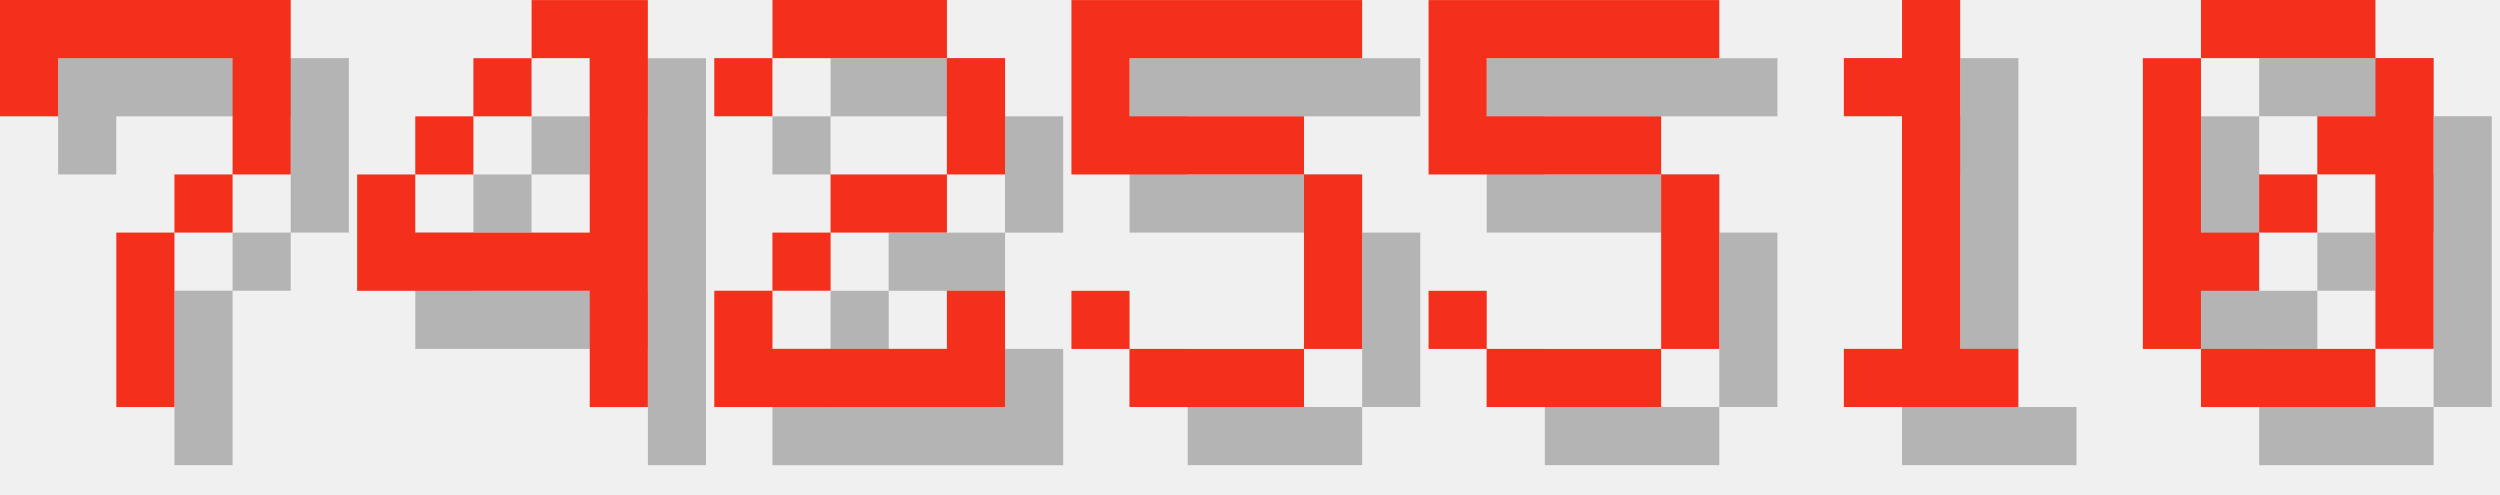
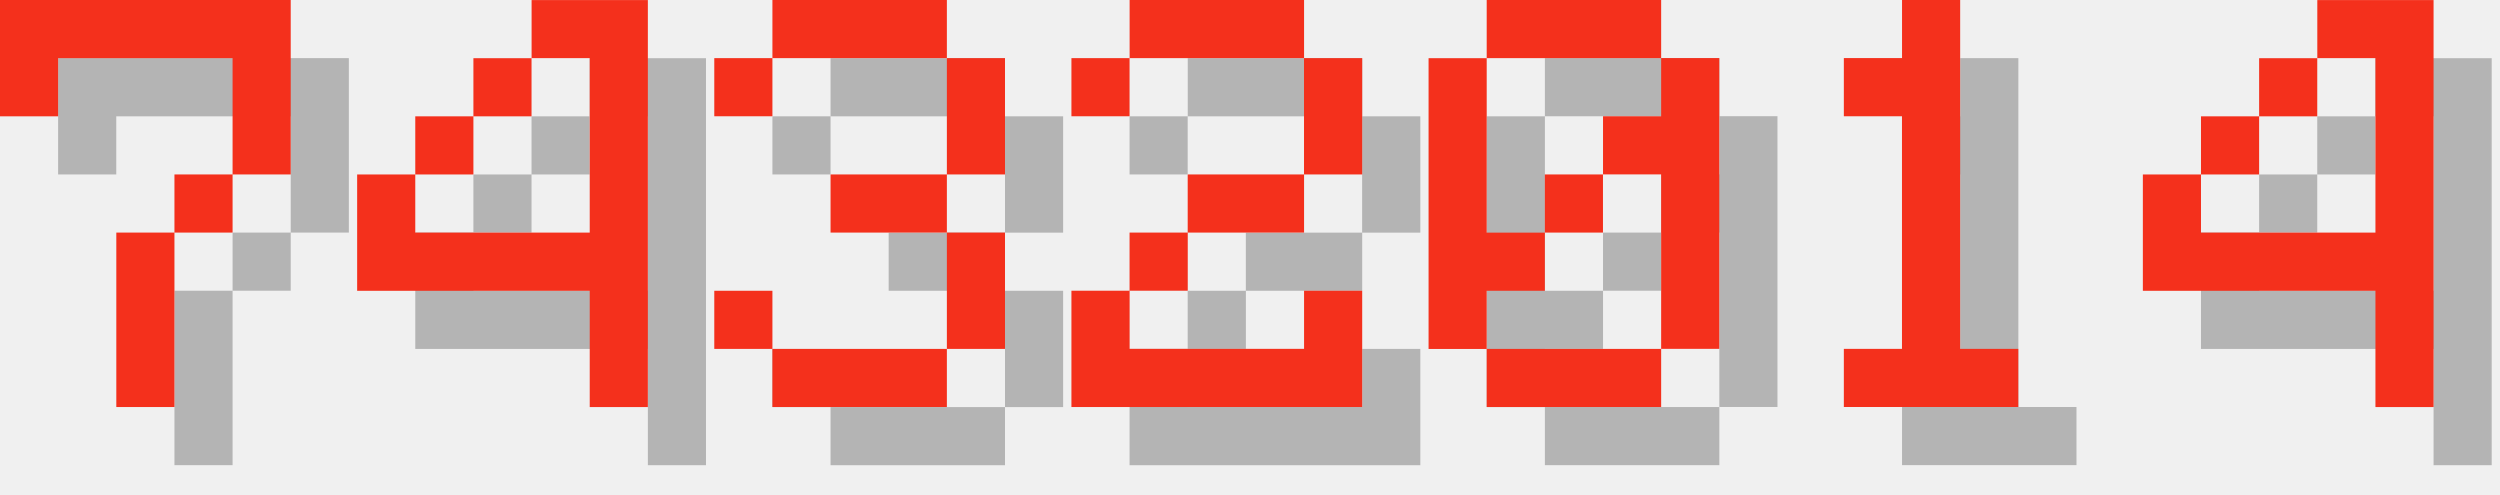
<svg xmlns="http://www.w3.org/2000/svg" version="1.1" width="182.0" height="36">
  <style>
        .text-foreground {
            fill: #F4301C;
        }
        .text-shadow {
            fill: #000000;
            fill-opacity: 0.25;
        }
    </style>
  <g class="digit" id="digit_7" transform="translate(0.0, 0), scale(4)">
    <path id="digit_7_shadow" class="text-shadow" d="m1.058 1.058 2e-6 2.117h1.058v-1.058h3.175v1.058l2e-7 1.058h-1.058v1.058h-1.058l4e-7 3.175 1.058 1e-7v-3.175h1.058v-1.058h1.058l5e-7 -1.058v-2.117z" fill-opacity=".5" style="paint-order:stroke fill markers" />
    <path id="digit_7_fg" class="text-foreground" d="m0 0 2e-6 2.117h1.058v-1.058h3.175v1.058l2e-7 1.058h-1.058v1.058h-1.058l4e-7 3.175 1.058 1e-7v-3.175h1.058v-1.058h1.058l5e-7 -1.058v-2.117z" fill="#fff" style="paint-order:stroke fill markers" />
  </g>
  <g class="digit" id="digit_4" transform="translate(26.0, 0), scale(4)">
    <path id="digit_4_shadow" class="text-shadow" d="m4.233 1.058v1.058h1.058v3.175h-3.175v-1.058h-1.058v2.117h4.233v2.117h1.058v-7.408h-2.117zm-2.117 3.175h1.058v-1.058h-1.058v1.058zm1.058-1.058h1.058v-1.058h-1.058v1.058z" fill-opacity=".5" style="paint-order:stroke fill markers" />
    <path id="digit_4_fg" class="text-foreground" d="m3.175 0v1.058h1.058v3.175h-3.175v-1.058h-1.058v2.117h4.233v2.117h1.058v-7.408h-2.117zm-2.117 3.175h1.058v-1.058h-1.058v1.058zm1.058-1.058h1.058v-1.058h-1.058v1.058z" fill="#fff" style="paint-order:stroke fill markers" />
  </g>
-   <g class="digit" id="digit_2" transform="translate(52.0, 0), scale(4)">
+   <g class="digit" id="digit_3" transform="translate(52.0, 0), scale(4)">
+     <path id="digit_3_shadow" class="text-shadow" d="m1.058 2.117v1.058h1.058v-1.058h3.175v2.117h-2.117v1.058h2.117v2.117h-3.175v-1.058h-1.058v1.058h1.058v1.058h3.175v-1.058h1.058v-2.117h-1.058v-1.058h1.058v-2.117h-1.058v-1.058h-3.175v1.058h-1.058z" fill-opacity=".5" style="paint-order:stroke fill markers" />
+     <path id="digit_3_fg" class="text-foreground" d="m0 1.058v1.058h1.058v-1.058h3.175v2.117h-2.117v1.058h2.117v2.117h-3.175v-1.058h-1.058v1.058h1.058v1.058h3.175v-1.058h1.058v-2.117h-1.058v-1.058h1.058v-2.117h-1.058v-1.058h-3.175v1.058h-1.058z" fill="#fff" style="paint-order:stroke fill markers" />
+   </g>
+   <g class="digit" id="digit_2" transform="translate(78.0, 0), scale(4)">
    <path id="digit_2_shadow" class="text-shadow" d="m1.058 2.117v1.058h1.058v-1.058h3.175v2.117h-2.117v1.058h-1.058v1.058h-1.058v2.117h5.292v-2.117h-1.058v1.058h-3.175v-1.058h1.058v-1.058h2.117v-1.058h1.058v-2.117h-1.058v-1.058h-3.175v1.058h-1.058z" fill-opacity=".5" style="paint-order:stroke fill markers" />
    <path id="digit_2_fg" class="text-foreground" d="m0 1.058v1.058h1.058v-1.058h3.175v2.117h-2.117v1.058h-1.058v1.058h-1.058v2.117h5.292v-2.117h-1.058v1.058h-3.175v-1.058h1.058v-1.058h2.117v-1.058h1.058v-2.117h-1.058v-1.058h-3.175v1.058h-1.058z" fill="#fff" style="paint-order:stroke fill markers" />
  </g>
-   <g class="digit" id="digit_5" transform="translate(78.0, 0), scale(4)">
-     <path id="digit_5_shadow" class="text-shadow" d="m1.058 1.058v3.175h4.233v3.175h-3.175v-1.058h-1.058v1.058h1.058v1.058h3.175v-1.058h1.058v-3.175h-1.058v-1.058h-3.175v-1.058h4.233v-1.058h-5.292z" fill-opacity=".5" style="paint-order:stroke fill markers" />
-     <path id="digit_5_fg" class="text-foreground" d="m0 0v3.175h4.233v3.175h-3.175v-1.058h-1.058v1.058h1.058v1.058h3.175v-1.058h1.058v-3.175h-1.058v-1.058h-3.175v-1.058h4.233v-1.058h-5.292z" fill="#fff" style="paint-order:stroke fill markers" />
-   </g>
-   <g class="digit" id="digit_5" transform="translate(104.0, 0), scale(4)">
-     <path id="digit_5_shadow" class="text-shadow" d="m1.058 1.058v3.175h4.233v3.175h-3.175v-1.058h-1.058v1.058h1.058v1.058h3.175v-1.058h1.058v-3.175h-1.058v-1.058h-3.175v-1.058h4.233v-1.058h-5.292z" fill-opacity=".5" style="paint-order:stroke fill markers" />
-     <path id="digit_5_fg" class="text-foreground" d="m0 0v3.175h4.233v3.175h-3.175v-1.058h-1.058v1.058h1.058v1.058h3.175v-1.058h1.058v-3.175h-1.058v-1.058h-3.175v-1.058h4.233v-1.058h-5.292z" fill="#fff" style="paint-order:stroke fill markers" />
+   <g class="digit" id="digit_0" transform="translate(104.0, 0), scale(4)">
+     <path id="digit_0_shadow" class="text-shadow" d="m2.117 1.058v1.058h3.175v-1.058h-3.175zm3.175 1.058v1.058h-1.058v1.058h1.058v3.175h1.058v-5.292h-1.058zm0 5.292h-3.175v1.058h3.175v-1.058zm-3.175 0v-1.058h1.058v-1.058h-1.058v-3.175h-1.058v5.292h1.058zm1.058-2.117h1.058v-1.058h-1.058v1.058z" fill-opacity=".5" style="paint-order:stroke fill markers" />
+     <path id="digit_0_fg" class="text-foreground" d="m1.058 0v1.058h3.175v-1.058h-3.175zm3.175 1.058v1.058h-1.058v1.058h1.058v3.175h1.058v-5.292h-1.058zm0 5.292h-3.175v1.058h3.175v-1.058zm-3.175 0v-1.058h1.058v-1.058h-1.058v-3.175h-1.058v5.292h1.058zm1.058-2.117h1.058v-1.058h-1.058v1.058z" fill="#fff" style="paint-order:stroke fill markers" />
  </g>
  <g class="digit" id="digit_1" transform="translate(130.0, 0), scale(4)">
    <path id="digit_1_shadow" class="text-shadow" d="m2.117 2.117v1.058h1.058v4.233h-1.058v1.058h3.175v-1.058h-1.058v-6.35h-1.058v1.058h-1.058z" fill-opacity=".5" style="paint-order:stroke fill markers" />
    <path id="digit_1_fg" class="text-foreground" d="m1.058 1.058v1.058h1.058v4.233h-1.058v1.058h3.175v-1.058h-1.058v-6.35h-1.058v1.058h-1.058z" fill="#fff" style="paint-order:stroke fill markers" />
  </g>
-   <g class="digit" id="digit_0" transform="translate(156.0, 0), scale(4)">
-     <path id="digit_0_shadow" class="text-shadow" d="m2.117 1.058v1.058h3.175v-1.058h-3.175zm3.175 1.058v1.058h-1.058v1.058h1.058v3.175h1.058v-5.292h-1.058zm0 5.292h-3.175v1.058h3.175v-1.058zm-3.175 0v-1.058h1.058v-1.058h-1.058v-3.175h-1.058v5.292h1.058zm1.058-2.117h1.058v-1.058h-1.058v1.058z" fill-opacity=".5" style="paint-order:stroke fill markers" />
-     <path id="digit_0_fg" class="text-foreground" d="m1.058 0v1.058h3.175v-1.058h-3.175zm3.175 1.058v1.058h-1.058v1.058h1.058v3.175h1.058v-5.292h-1.058zm0 5.292h-3.175v1.058h3.175v-1.058zm-3.175 0v-1.058h1.058v-1.058h-1.058v-3.175h-1.058v5.292h1.058zm1.058-2.117h1.058v-1.058h-1.058v1.058z" fill="#fff" style="paint-order:stroke fill markers" />
+   <g class="digit" id="digit_4" transform="translate(156.0, 0), scale(4)">
+     <path id="digit_4_shadow" class="text-shadow" d="m4.233 1.058v1.058h1.058v3.175h-3.175v-1.058h-1.058v2.117h4.233v2.117h1.058v-7.408h-2.117zm-2.117 3.175h1.058v-1.058h-1.058v1.058zm1.058-1.058h1.058v-1.058h-1.058v1.058z" fill-opacity=".5" style="paint-order:stroke fill markers" />
+     <path id="digit_4_fg" class="text-foreground" d="m3.175 0v1.058h1.058v3.175h-3.175v-1.058h-1.058v2.117h4.233v2.117h1.058v-7.408h-2.117zm-2.117 3.175h1.058v-1.058h-1.058v1.058zm1.058-1.058h1.058v-1.058h-1.058v1.058z" fill="#fff" style="paint-order:stroke fill markers" />
  </g>
</svg>
